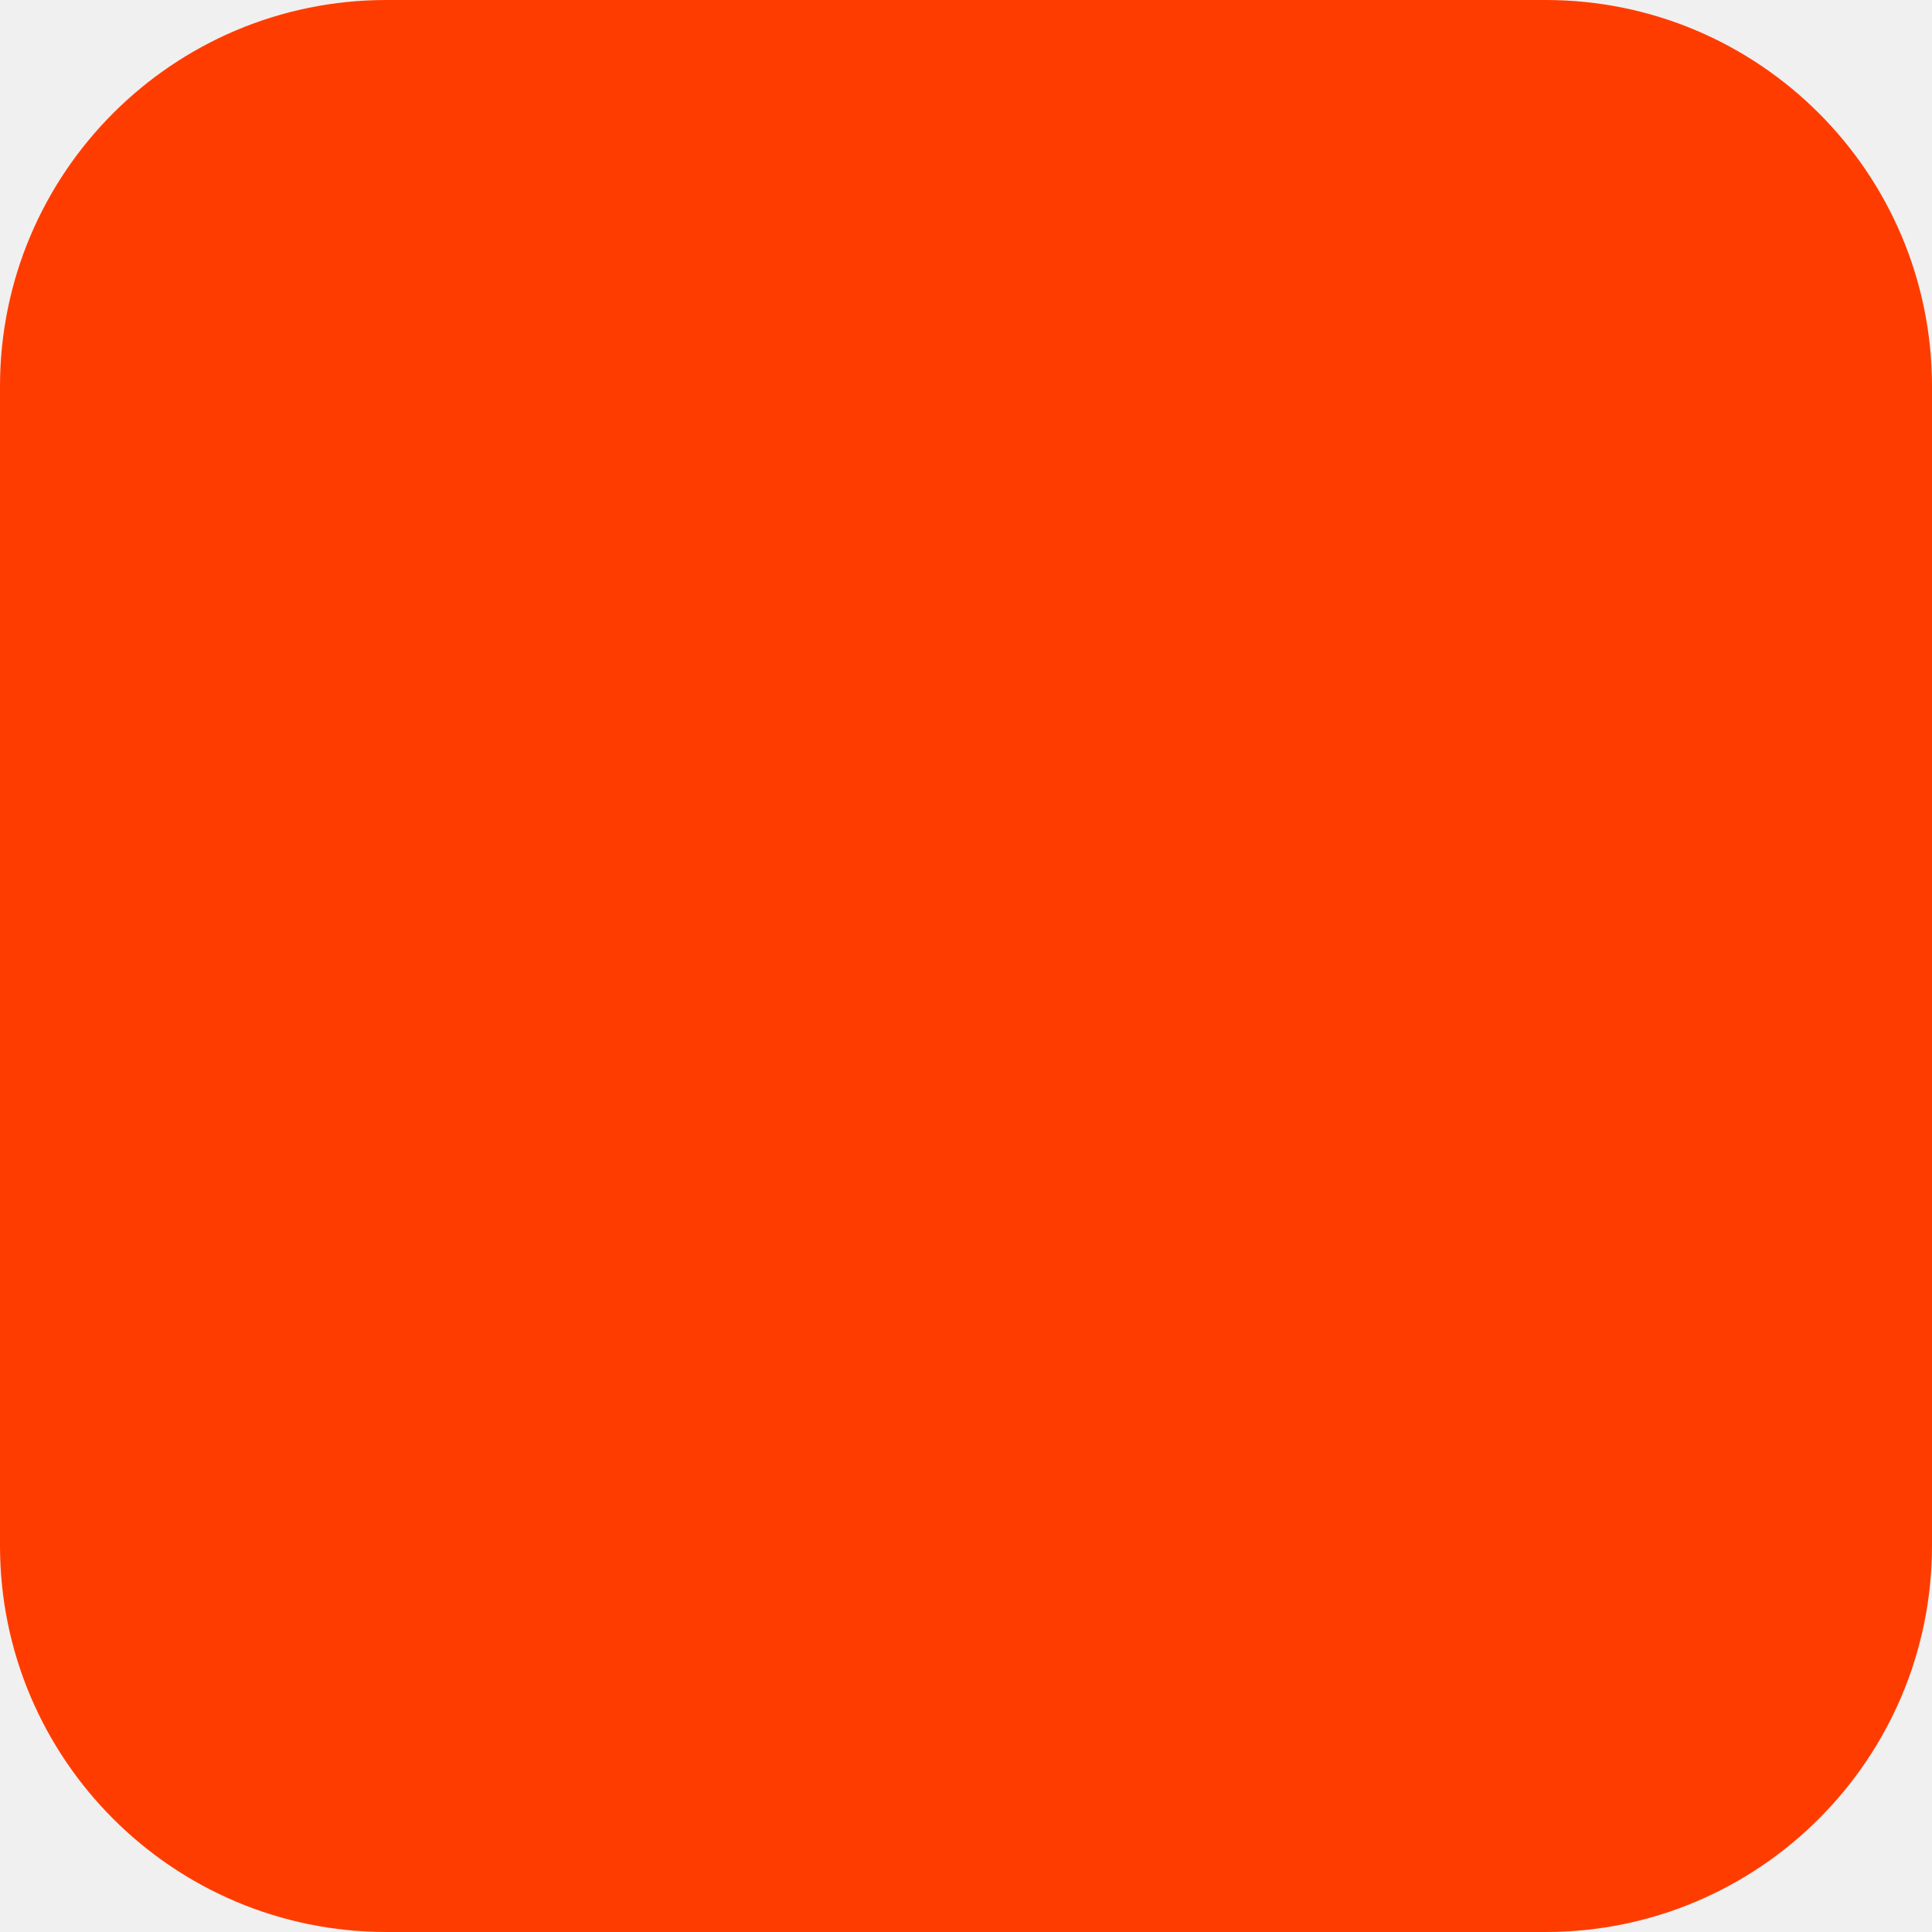
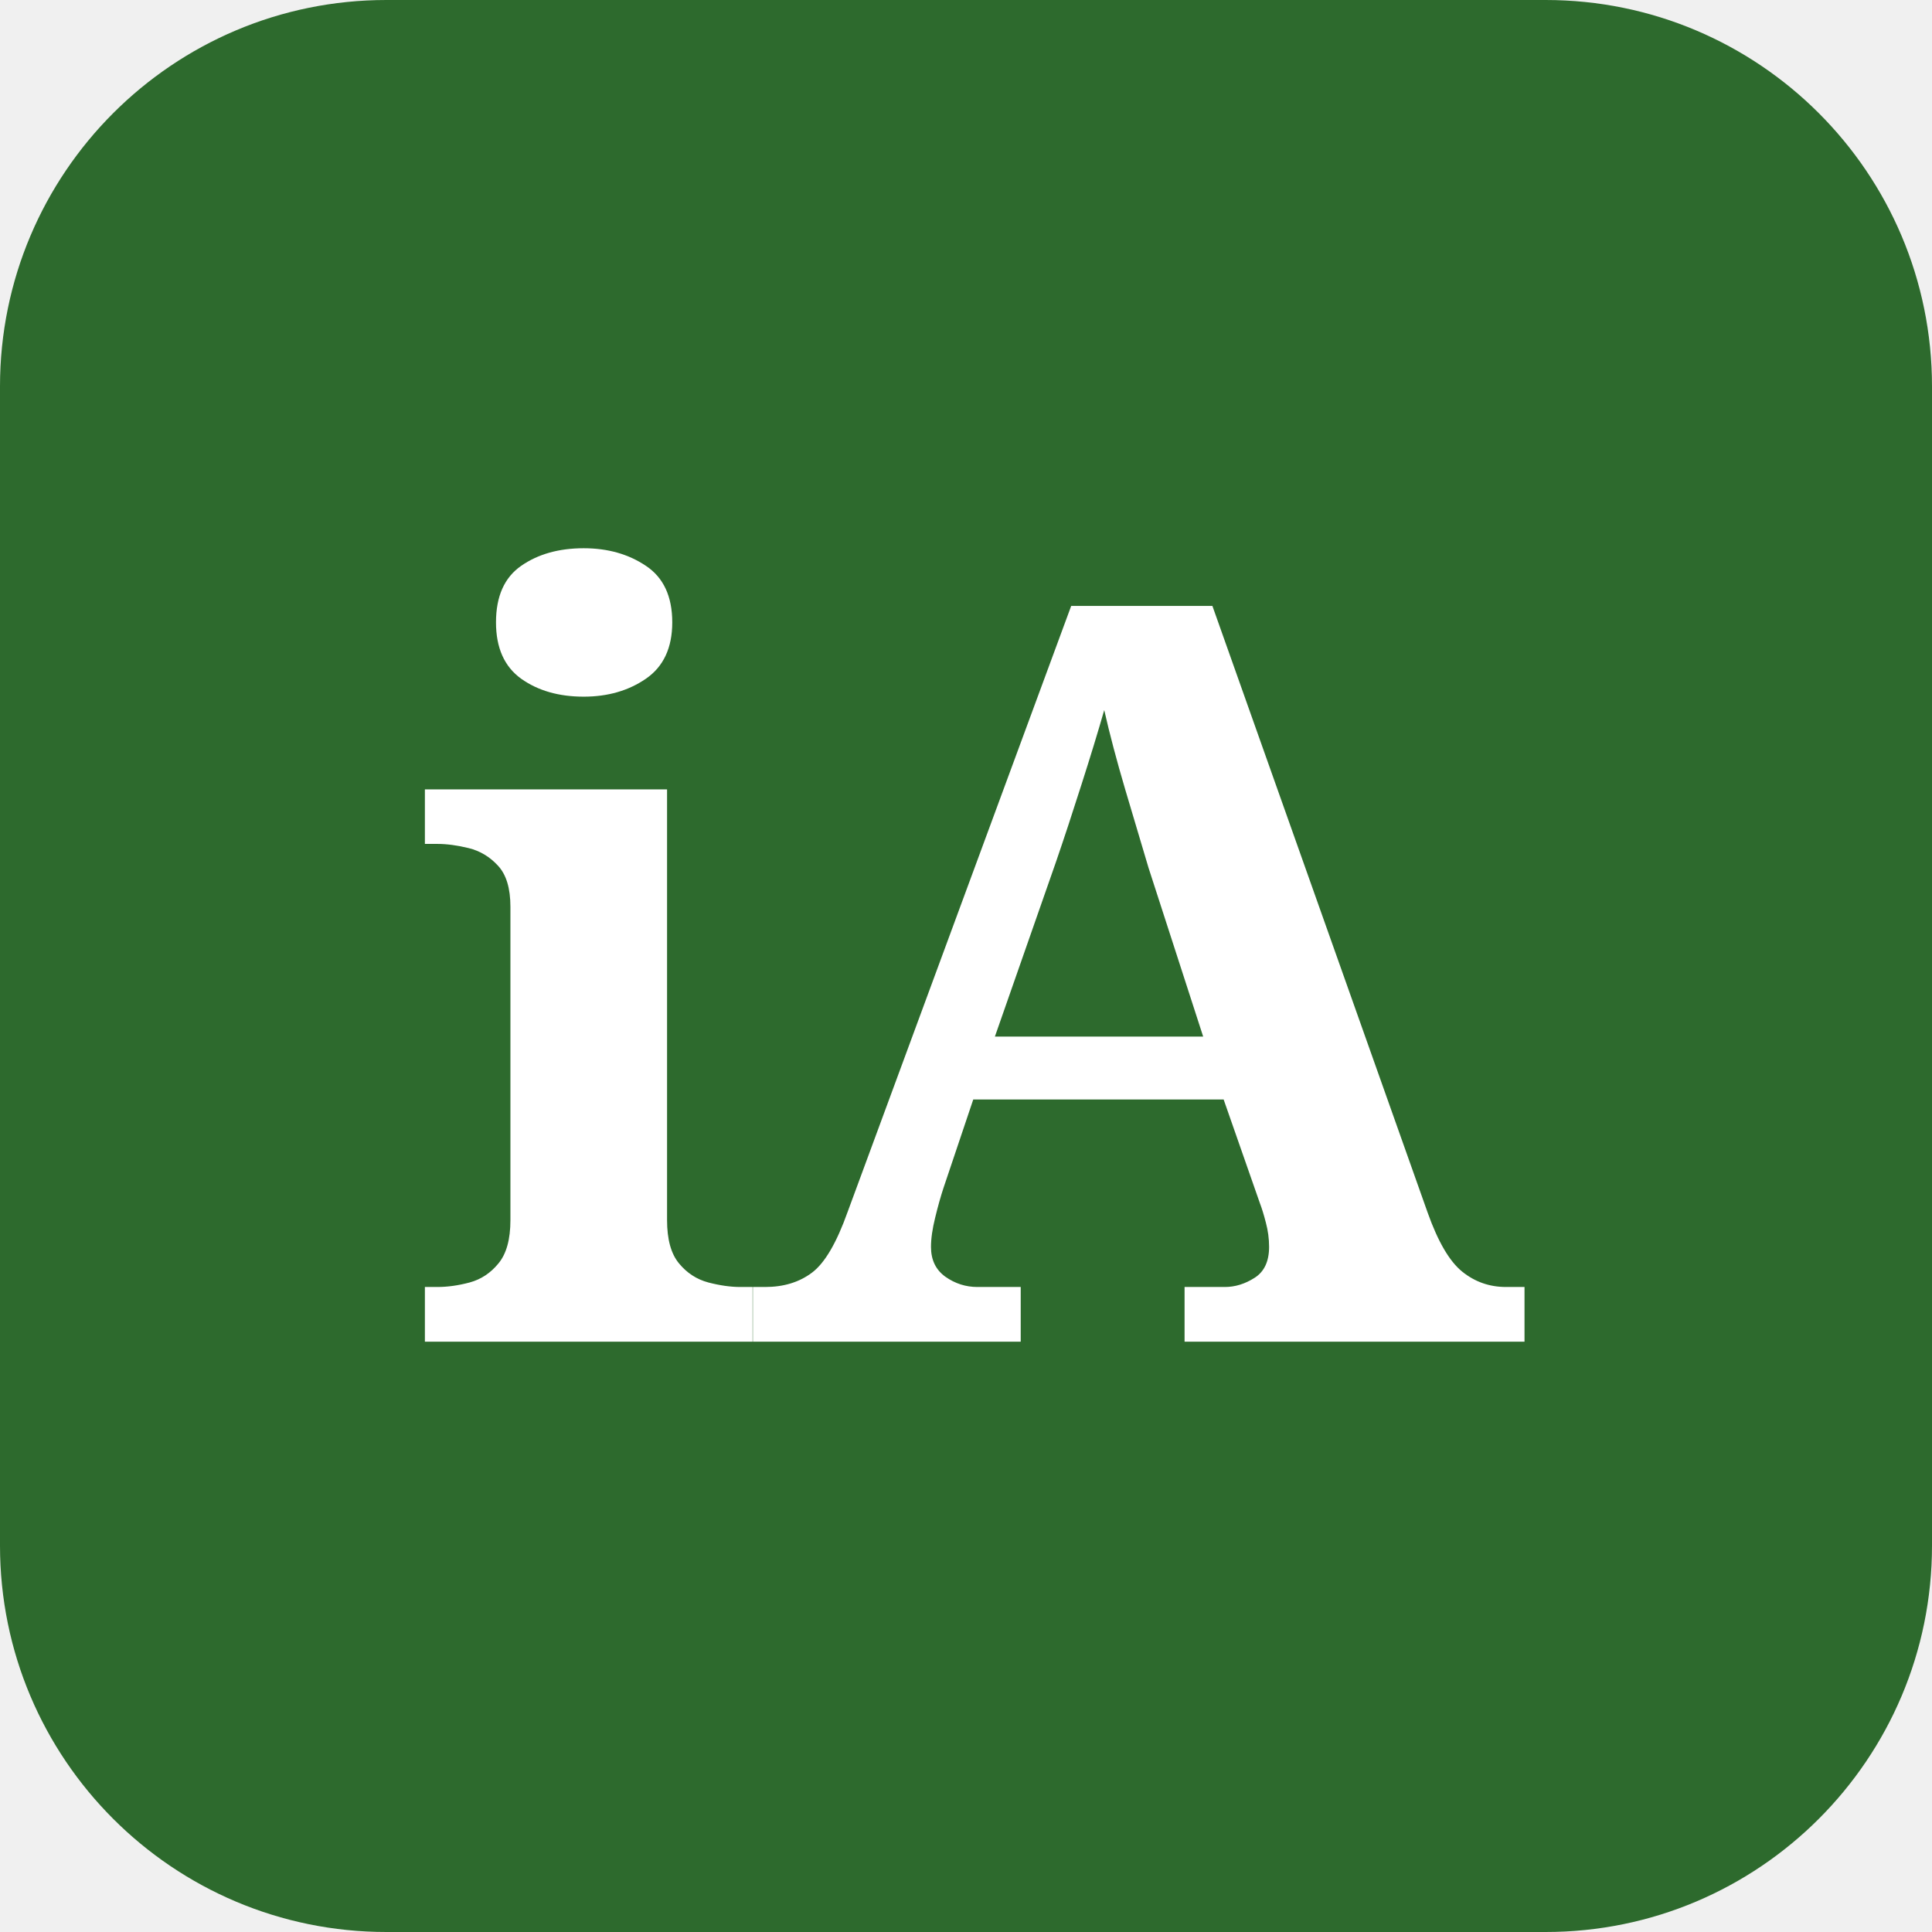
<svg xmlns="http://www.w3.org/2000/svg" width="180" height="180" viewBox="0 0 180 180" fill="none">
-   <rect width="180" height="180" rx="36" fill="#FF3C00" />
+   <rect width="180" height="180" rx="36" fill="#2D6A2D" />
+   <text x="90" y="125" font-family="Georgia, serif" font-size="96" font-weight="bold" fill="white" text-anchor="middle" letter-spacing="-2">iA</text>
</svg>
